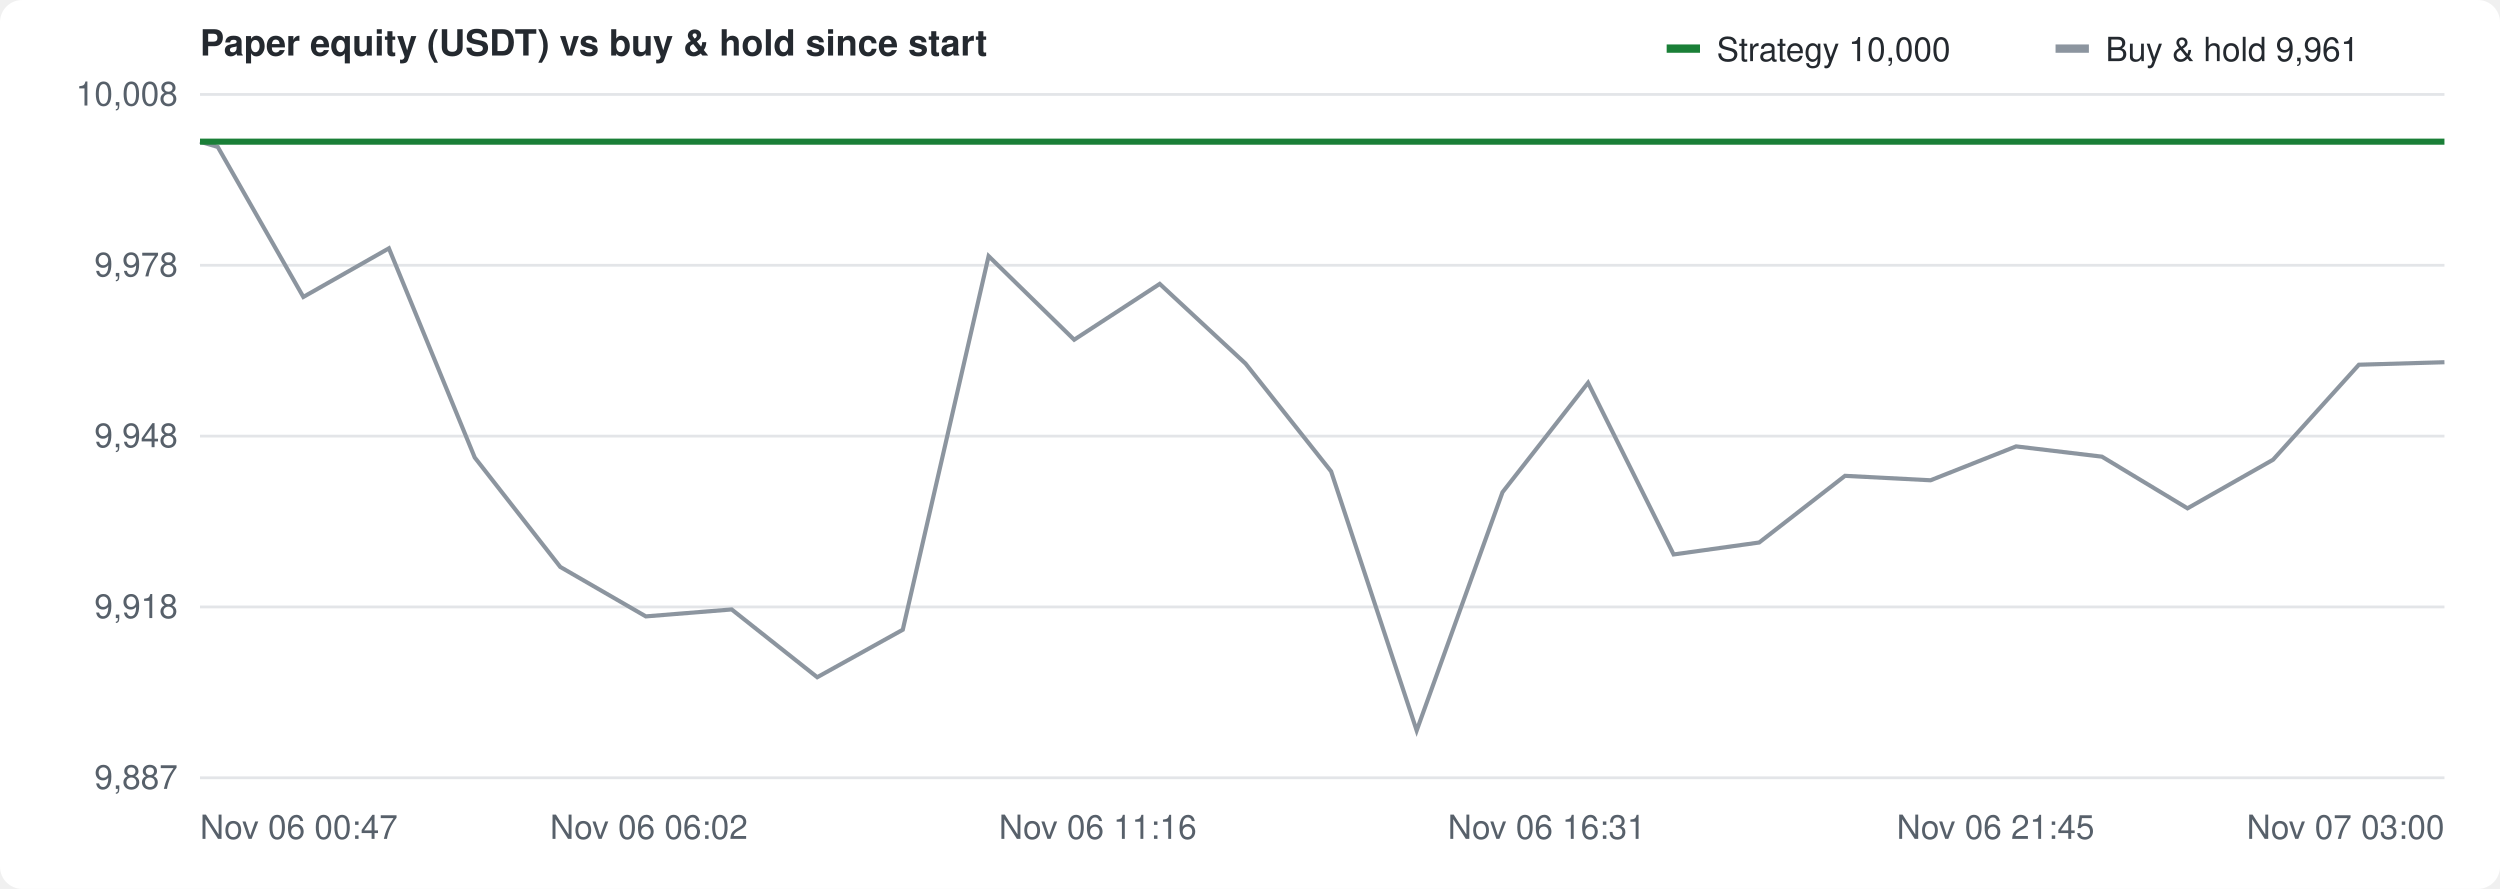
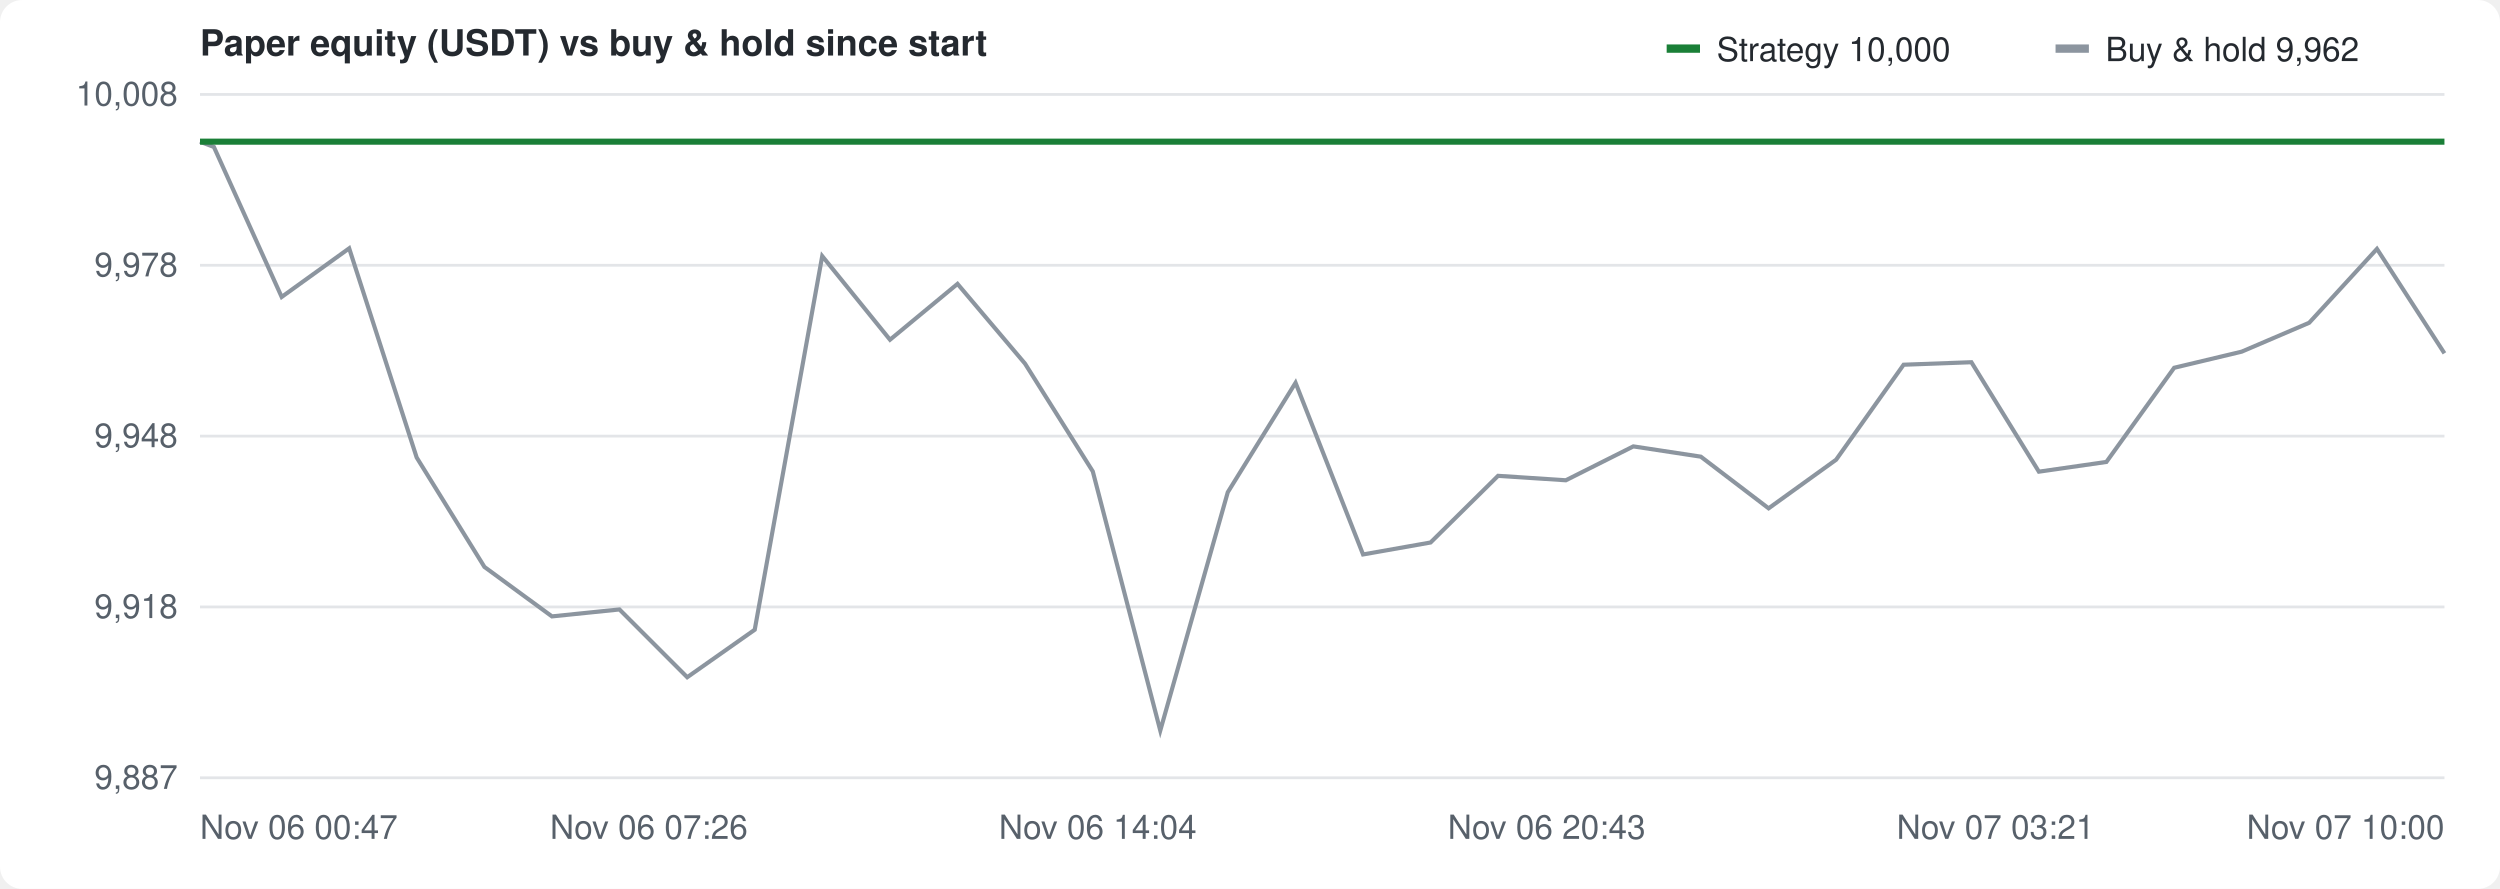
<svg xmlns="http://www.w3.org/2000/svg" width="900" height="320" viewBox="0 0 900 320" font-family="-apple-system,Segoe UI,Helvetica,Arial,sans-serif" font-size="12" fill="#57606a">
  <rect width="100%" height="100%" fill="#ffffff" rx="8" />
  <text x="72" y="20" font-size="13" font-weight="600" fill="#24292f">Paper equity (USDT) vs buy &amp; hold since start</text>
  <g transform="translate(600,10)">
    <rect width="12" height="3" y="6" fill="#1a7f37" />
    <text x="18" y="12" fill="#24292f">Strategy 10,000</text>
    <rect x="140" width="12" height="3" y="6" fill="#8c959f" />
-     <text x="158" y="12" fill="#24292f">Buy &amp; hold 9,961</text>
+     <text x="158" y="12" fill="#24292f">Buy &amp; hold 9,962</text>
  </g>
  <line x1="72" y1="280.0" x2="880" y2="280.0" stroke="#e3e5e8" />
  <text x="64" y="284.0" text-anchor="end">9,887</text>
  <line x1="72" y1="218.5" x2="880" y2="218.5" stroke="#e3e5e8" />
  <text x="64" y="222.5" text-anchor="end">9,918</text>
  <line x1="72" y1="157.0" x2="880" y2="157.0" stroke="#e3e5e8" />
  <text x="64" y="161.0" text-anchor="end">9,948</text>
  <line x1="72" y1="95.5" x2="880" y2="95.5" stroke="#e3e5e8" />
  <text x="64" y="99.5" text-anchor="end">9,978</text>
  <line x1="72" y1="34.0" x2="880" y2="34.0" stroke="#e3e5e8" />
  <text x="64" y="38.0" text-anchor="end">10,008</text>
  <text x="72.0" y="302" text-anchor="start">Nov 06 00:47</text>
-   <text x="233.6" y="302" text-anchor="middle">Nov 06 06:02</text>
-   <text x="395.2" y="302" text-anchor="middle">Nov 06 11:16</text>
-   <text x="556.8" y="302" text-anchor="middle">Nov 06 16:31</text>
-   <text x="718.4" y="302" text-anchor="middle">Nov 06 21:45</text>
-   <text x="880.0" y="302" text-anchor="end">Nov 07 03:00</text>
+   <text x="233.6" y="302" text-anchor="middle">Nov 06 07:26</text>
+   <text x="395.2" y="302" text-anchor="middle">Nov 06 14:04</text>
+   <text x="556.8" y="302" text-anchor="middle">Nov 06 20:43</text>
+   <text x="718.4" y="302" text-anchor="middle">Nov 07 03:21</text>
+   <text x="880.0" y="302" text-anchor="end">Nov 07 10:00</text>
  <line x1="72" y1="51.0" x2="880" y2="51.0" stroke="#8c959f" stroke-dasharray="4 4" />
-   <path d="M72.0,51.0 L78.4,52.9 L109.2,106.9 L140.0,89.4 L170.9,164.7 L201.7,204.1 L232.5,221.9 L263.4,219.4 L294.2,243.8 L325.0,226.7 L355.9,92.2 L386.7,122.3 L417.5,102.2 L448.4,130.9 L479.2,169.7 L510.0,263.0 L540.9,177.2 L571.7,137.8 L602.5,199.6 L633.3,195.3 L664.2,171.3 L695.0,172.9 L725.8,160.7 L756.7,164.4 L787.5,183.0 L818.3,165.5 L849.2,131.3 L880.0,130.4" fill="none" stroke="#8c959f" stroke-width="1.5" />
-   <path d="M72.0,51.0 L78.4,51.0 L109.2,51.0 L140.0,51.0 L170.9,51.0 L201.7,51.0 L232.5,51.0 L263.4,51.0 L294.2,51.0 L325.0,51.0 L355.9,51.0 L386.7,51.0 L417.5,51.0 L448.4,51.0 L479.2,51.0 L510.0,51.0 L540.9,51.0 L571.7,51.0 L602.5,51.0 L633.3,51.0 L664.2,51.0 L695.0,51.0 L725.8,51.0 L756.7,51.0 L787.5,51.0 L818.3,51.0 L849.2,51.0 L880.0,51.0" fill="none" stroke="#1a7f37" stroke-width="2.2" />
+   <path d="M72.0,51.0 L77.0,52.9 L101.4,106.9 L125.7,89.4 L150.0,164.7 L174.4,204.1 L198.7,221.9 L223.0,219.4 L247.4,243.8 L271.7,226.7 L296.0,92.2 L320.4,122.3 L344.7,102.2 L369.0,130.9 L393.4,169.7 L417.7,263.0 L442.0,177.2 L466.4,137.8 L490.7,199.6 L515.0,195.3 L539.3,171.3 L563.7,172.9 L588.0,160.7 L612.3,164.4 L636.7,183.0 L661.0,165.5 L685.3,131.3 L709.7,130.4 L734.0,169.8 L758.3,166.3 L782.7,132.4 L807.0,126.6 L831.3,116.2 L855.7,89.6 L880.0,127.2" fill="none" stroke="#8c959f" stroke-width="1.5" />
+   <path d="M72.0,51.0 L77.0,51.0 L101.4,51.0 L125.7,51.0 L150.0,51.0 L174.4,51.0 L198.7,51.0 L223.0,51.0 L247.4,51.0 L271.7,51.0 L296.0,51.0 L320.4,51.0 L344.7,51.0 L369.0,51.0 L393.4,51.0 L417.7,51.0 L442.0,51.0 L466.4,51.0 L490.7,51.0 L515.0,51.0 L539.3,51.0 L563.7,51.0 L588.0,51.0 L612.3,51.0 L636.7,51.0 L661.0,51.0 L685.3,51.0 L709.7,51.0 L734.0,51.0 L758.3,51.0 L782.7,51.0 L807.0,51.0 L831.3,51.0 L855.7,51.0 L880.0,51.0" fill="none" stroke="#1a7f37" stroke-width="2.2" />
</svg>
